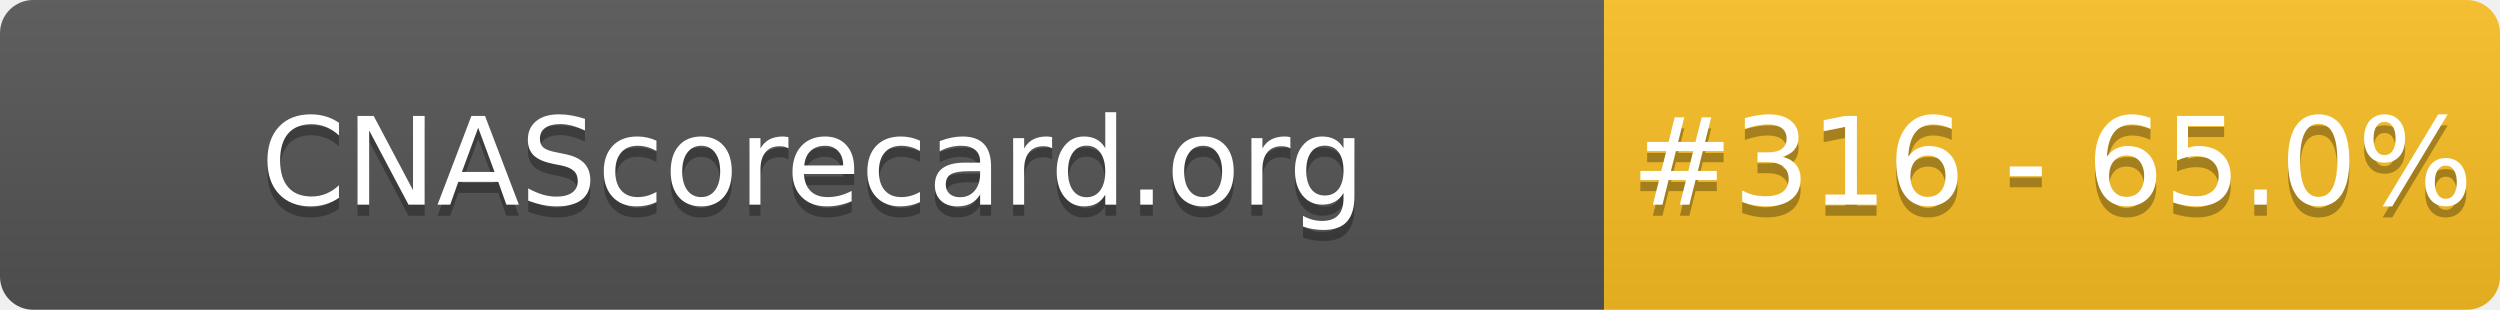
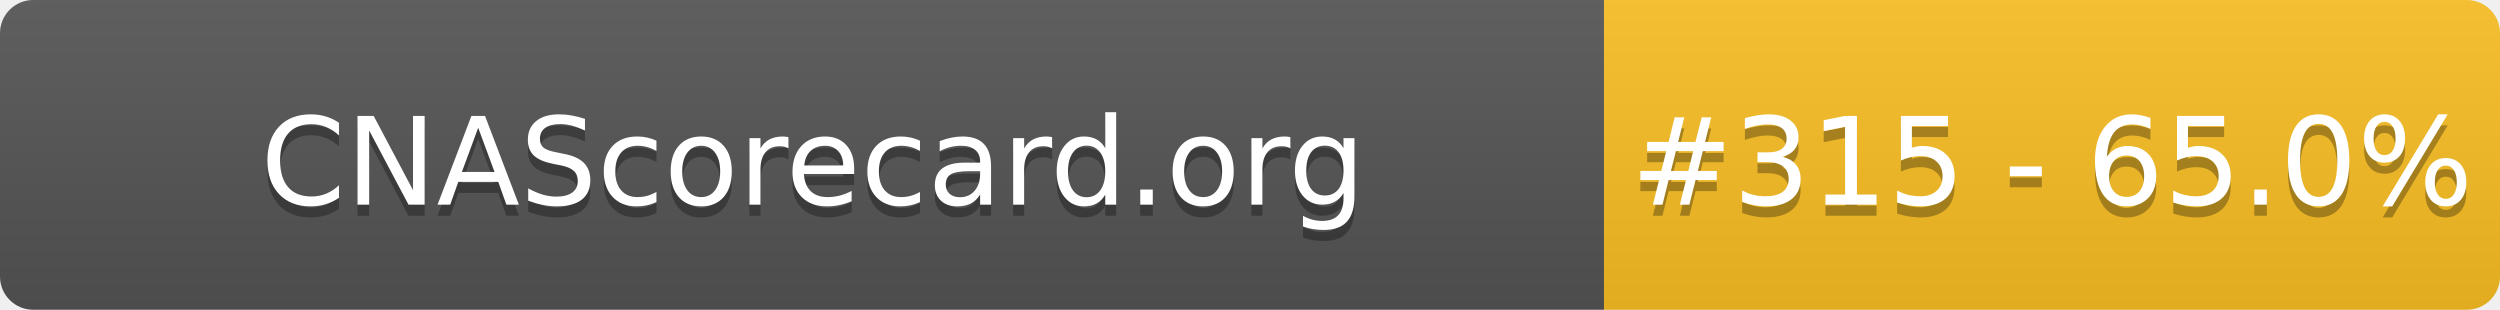
- <svg xmlns="http://www.w3.org/2000/svg" width="226" height="28" role="img" aria-label="CNAScorecard.org: #316 - 65.0%">
+ <svg xmlns="http://www.w3.org/2000/svg" width="226" height="28" role="img" aria-label="CNAScorecard.org: #315 - 65.0%">
  <linearGradient id="s" x2="0" y2="100%">
    <stop offset="0" stop-color="#bbb" stop-opacity=".1" />
    <stop offset="1" stop-opacity=".1" />
  </linearGradient>
  <clipPath id="r">
    <rect width="226" height="28" rx="3" fill="#fff" />
  </clipPath>
  <g clip-path="url(#r)">
    <rect width="145" height="28" fill="#555" />
    <rect x="145" width="81" height="28" fill="#FBBF24" />
    <rect width="226" height="28" fill="url(#s)" />
  </g>
  <g fill="#fff" text-anchor="middle" font-family="Verdana,Geneva,DejaVu Sans,sans-serif" text-rendering="geometricPrecision" font-size="110">
    <text aria-hidden="true" x="735" y="195" fill="#010101" fill-opacity=".3" transform="scale(.1)" textLength="1350">CNAScorecard.org</text>
    <text x="735" y="185" transform="scale(.1)" fill="#fff" textLength="1350">CNAScorecard.org</text>
-     <text aria-hidden="true" x="1855" y="195" fill="#010101" fill-opacity=".3" transform="scale(.1)" textLength="660">#316 - 65.0%</text>
-     <text x="1855" y="185" transform="scale(.1)" fill="#fff" textLength="660">#316 - 65.0%</text>
+     <text aria-hidden="true" x="1855" y="195" fill="#010101" fill-opacity=".3" transform="scale(.1)" textLength="660">#315 - 65.0%</text>
+     <text x="1855" y="185" transform="scale(.1)" fill="#fff" textLength="660">#315 - 65.0%</text>
  </g>
</svg>
